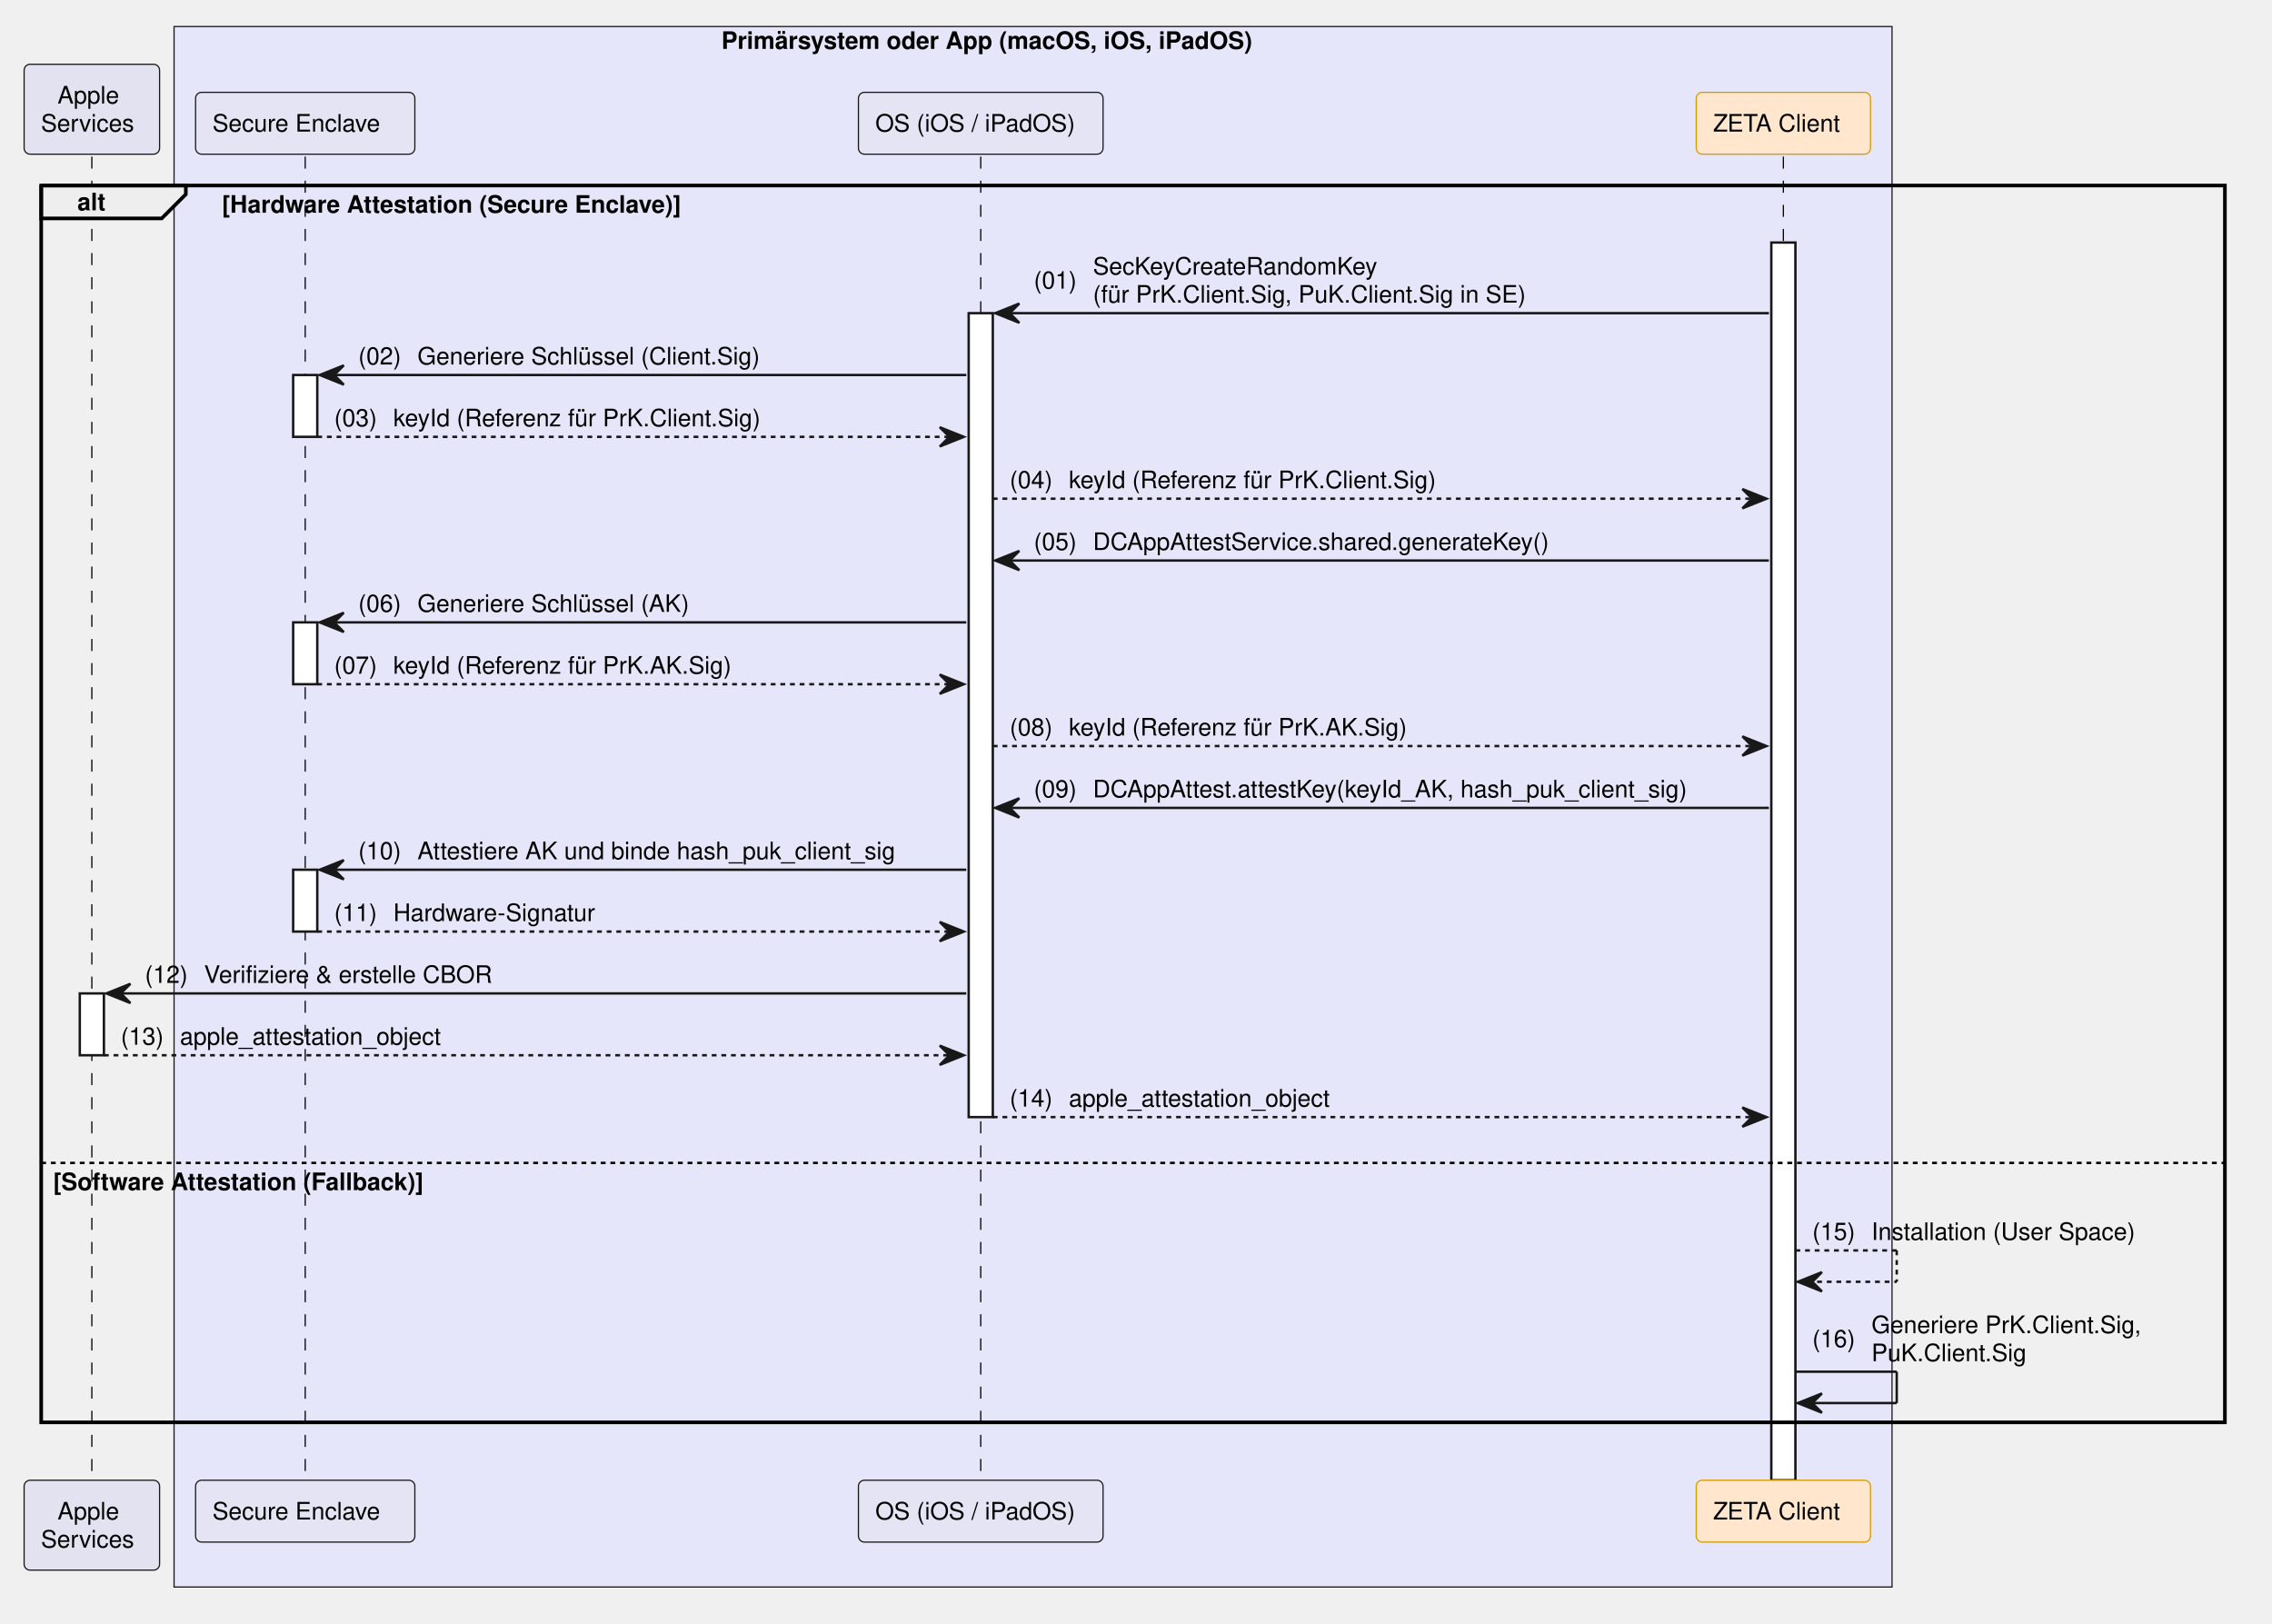
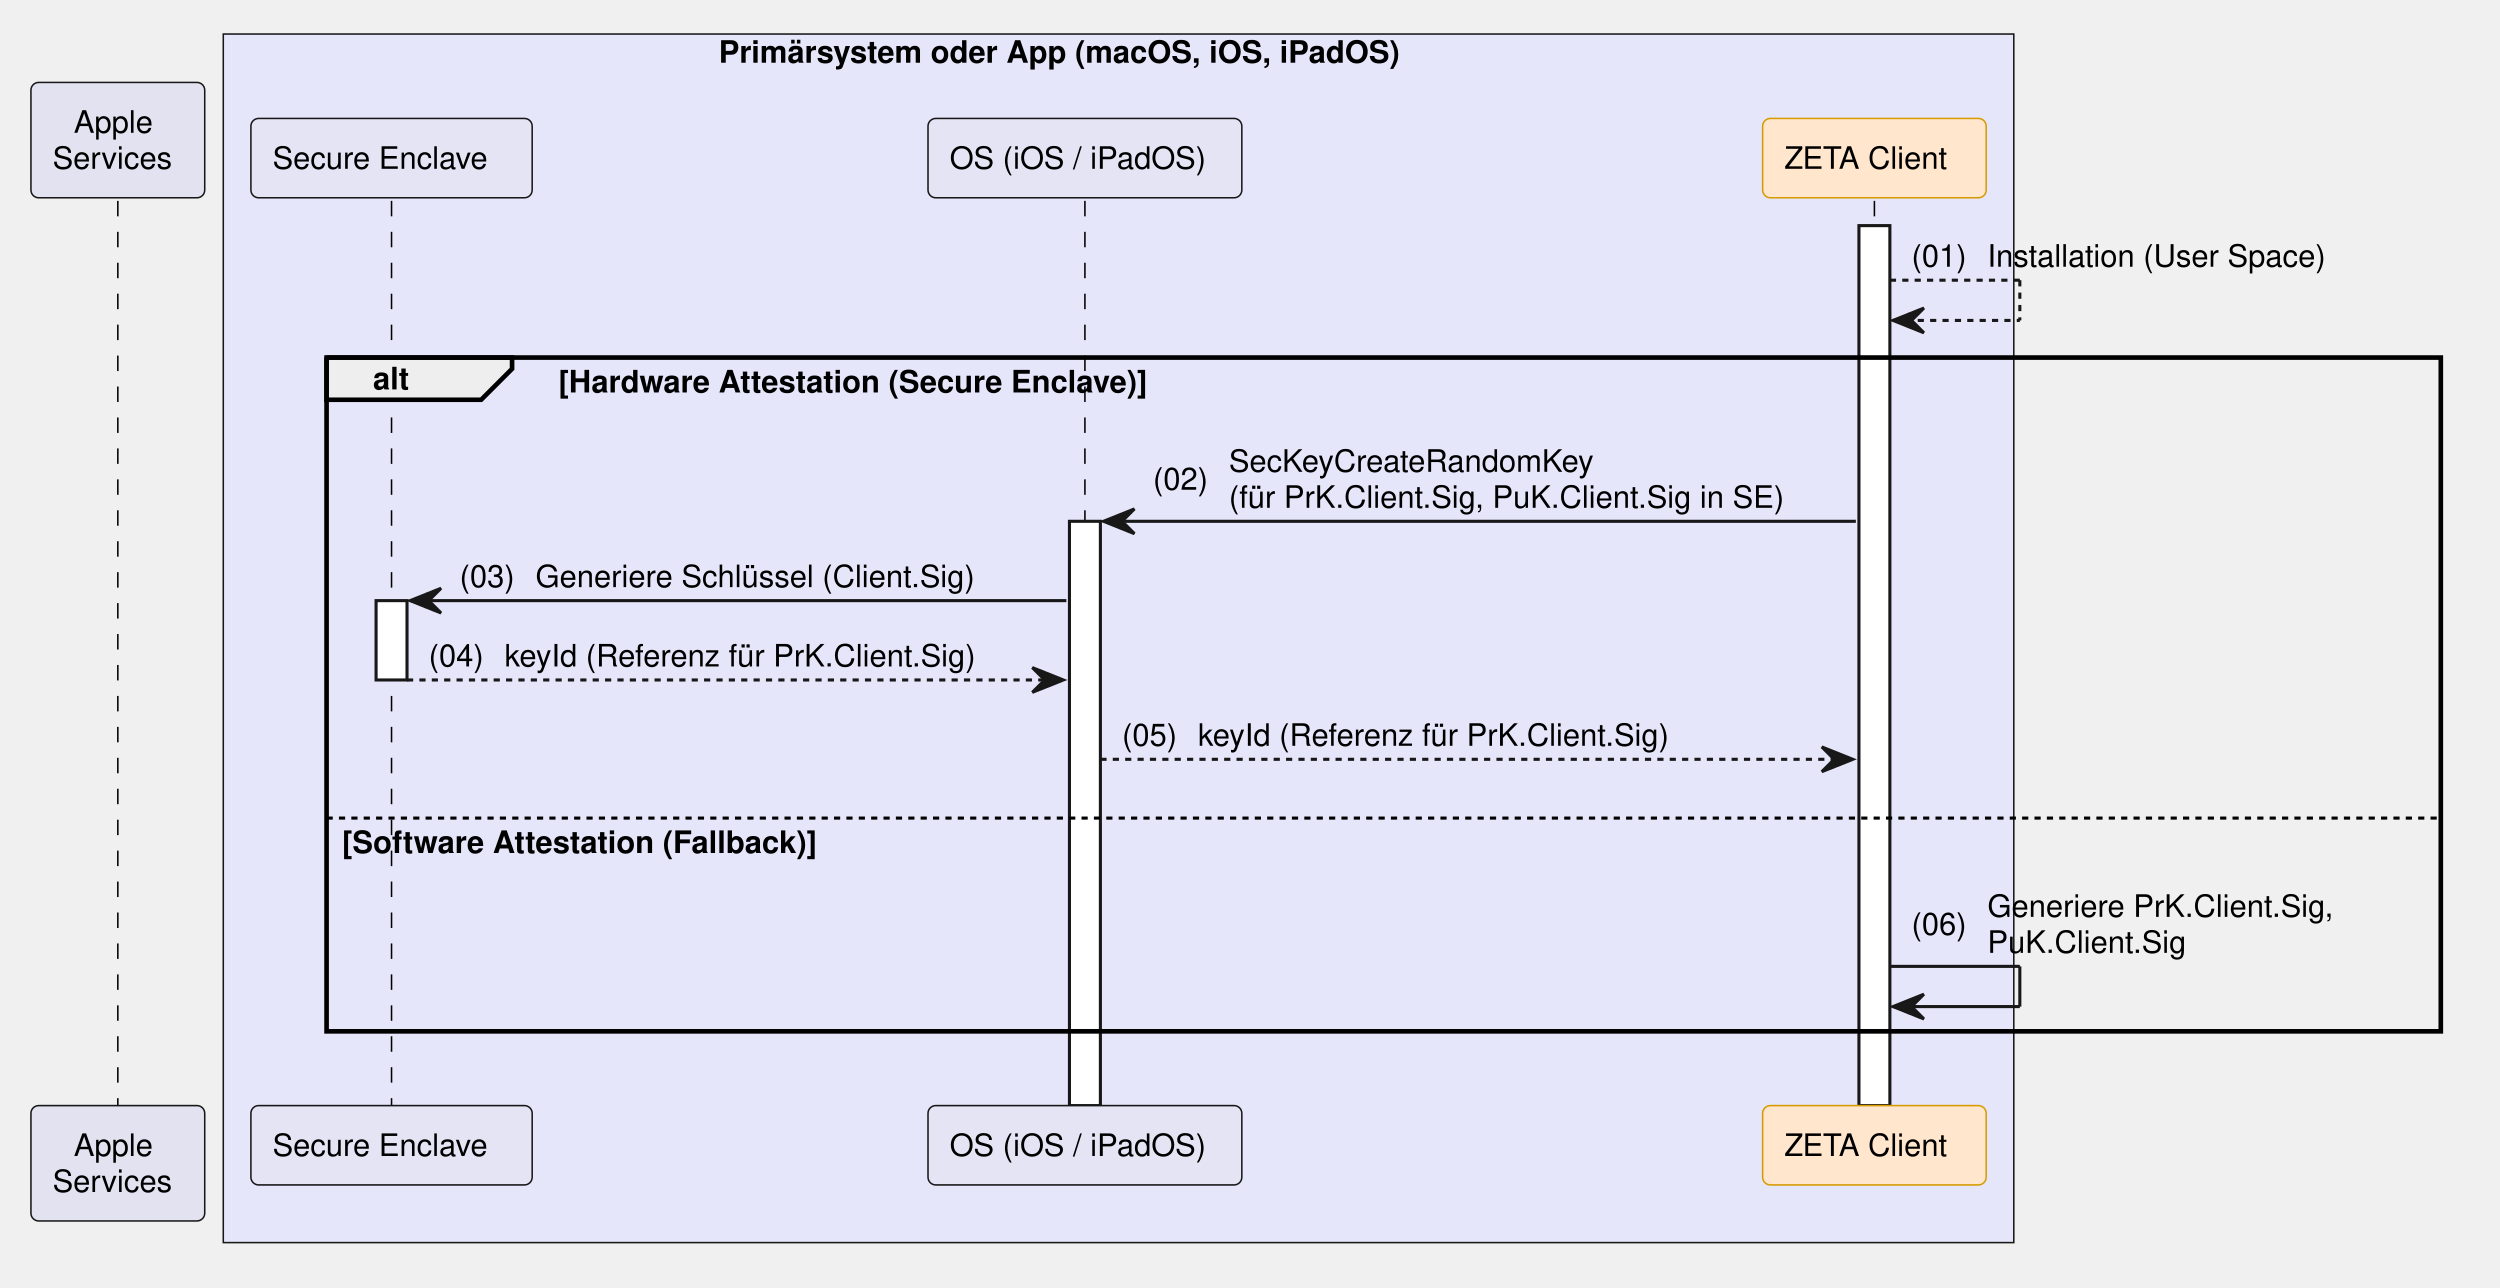
- <svg xmlns="http://www.w3.org/2000/svg" contentStyleType="text/css" data-diagram-type="SEQUENCE" height="673px" preserveAspectRatio="none" style="width:942px;height:673px;background:#FFFFFF;" version="1.1" viewBox="0 0 942 673" width="942px" zoomAndPan="magnify">
+ <svg xmlns="http://www.w3.org/2000/svg" contentStyleType="text/css" data-diagram-type="SEQUENCE" height="416px" preserveAspectRatio="none" style="width:808px;height:416px;background:#FFFFFF;" version="1.1" viewBox="0 0 808 416" width="808px" zoomAndPan="magnify">
  <defs />
  <g>
-     <rect fill="#E6E6FA" height="647.016" style="stroke:#181818;stroke-width:0.5;" width="712.288" x="72.168" y="11" />
-     <text fill="#000000" font-family="Helvetica" font-size="10" font-weight="700" x="299.096" y="20.282">Primärsystem oder App (macOS, iOS, iPadOS)</text>
+     <rect fill="#E6E6FA" height="390.609" style="stroke:#181818;stroke-width:0.5;" width="578.689" x="72.168" y="11" />
+     <text fill="#000000" font-family="Helvetica" font-size="10" font-weight="700" x="232.296" y="20.282">Primärsystem oder App (macOS, iOS, iPadOS)</text>
    <g>
-       <rect fill="#000000" fill-opacity="0" height="548.812" width="8" x="34.584" y="64.922" />
-       <line style="stroke:#000000;stroke-width:0.5;stroke-dasharray:5,5;" x1="38.084" x2="38.084" y1="64.922" y2="613.734" />
+       <rect fill="#000000" fill-opacity="0" height="292.406" width="8" x="34.584" y="64.922" />
+       <line style="stroke:#000000;stroke-width:0.5;stroke-dasharray:5,5;" x1="38.084" x2="38.084" y1="64.922" y2="357.328" />
    </g>
    <g>
-       <rect fill="#FFFFFF" height="25.641" style="stroke:#181818;stroke-width:1;" width="10" x="33.084" y="411.891" />
+       <rect fill="#000000" fill-opacity="0" height="292.406" width="8" x="123.047" y="64.922" />
+       <line style="stroke:#000000;stroke-width:0.5;stroke-dasharray:5,5;" x1="126.547" x2="126.547" y1="64.922" y2="357.328" />
    </g>
    <g>
-       <rect fill="#000000" fill-opacity="0" height="548.812" width="8" x="123.047" y="64.922" />
-       <line style="stroke:#000000;stroke-width:0.5;stroke-dasharray:5,5;" x1="126.547" x2="126.547" y1="64.922" y2="613.734" />
+       <rect fill="#FFFFFF" height="25.641" style="stroke:#181818;stroke-width:1;" width="10" x="121.547" y="194.125" />
    </g>
    <g>
-       <rect fill="#FFFFFF" height="25.641" style="stroke:#181818;stroke-width:1;" width="10" x="121.547" y="155.484" />
+       <rect fill="#000000" fill-opacity="0" height="292.406" width="8" x="347.146" y="64.922" />
+       <line style="stroke:#000000;stroke-width:0.5;stroke-dasharray:5,5;" x1="350.646" x2="350.646" y1="64.922" y2="357.328" />
    </g>
    <g>
-       <rect fill="#FFFFFF" height="25.641" style="stroke:#181818;stroke-width:1;" width="10" x="121.547" y="258.047" />
+       <rect fill="#FFFFFF" height="188.844" style="stroke:#181818;stroke-width:1;" width="10" x="345.646" y="168.484" />
    </g>
    <g>
-       <rect fill="#FFFFFF" height="25.641" style="stroke:#181818;stroke-width:1;" width="10" x="121.547" y="360.609" />
+       <rect fill="#000000" fill-opacity="0" height="292.406" width="8" x="602.309" y="64.922" />
+       <line style="stroke:#000000;stroke-width:0.5;stroke-dasharray:5,5;" x1="605.809" x2="605.809" y1="64.922" y2="357.328" />
    </g>
    <g>
-       <rect fill="#000000" fill-opacity="0" height="548.812" width="8" x="403.127" y="64.922" />
-       <line style="stroke:#000000;stroke-width:0.5;stroke-dasharray:5,5;" x1="406.627" x2="406.627" y1="64.922" y2="613.734" />
-     </g>
-     <g>
-       <rect fill="#FFFFFF" height="333.328" style="stroke:#181818;stroke-width:1;" width="10" x="401.627" y="129.844" />
-     </g>
-     <g>
-       <rect fill="#000000" fill-opacity="0" height="548.812" width="8" x="735.908" y="64.922" />
-       <line style="stroke:#000000;stroke-width:0.5;stroke-dasharray:5,5;" x1="739.408" x2="739.408" y1="64.922" y2="613.734" />
-     </g>
-     <g>
-       <rect fill="#FFFFFF" height="513.172" style="stroke:#181818;stroke-width:1;" width="10" x="734.408" y="100.562" />
+       <rect fill="#FFFFFF" height="284.406" style="stroke:#181818;stroke-width:1;" width="10" x="600.809" y="72.922" />
    </g>
    <rect fill="#E2E2F0" height="37.281" rx="2.5" ry="2.5" style="stroke:#181818;stroke-width:0.5;" width="56.168" x="10" y="26.641" />
    <text fill="#000000" font-family="Helvetica" font-size="10" x="23.851" y="42.923">Apple</text>
    <text fill="#000000" font-family="Helvetica" font-size="10" x="17" y="54.563">Services</text>
    <rect fill="#E4E4F4" height="25.641" rx="2.5" ry="2.5" style="stroke:#181818;stroke-width:0.5;" width="90.909" x="81.093" y="38.281" />
    <text fill="#000000" font-family="Helvetica" font-size="10" x="88.093" y="54.563">Secure Enclave</text>
-     <rect fill="#E4E4F4" height="25.641" rx="2.5" ry="2.5" style="stroke:#181818;stroke-width:0.5;" width="101.427" x="355.914" y="38.281" />
-     <text fill="#000000" font-family="Helvetica" font-size="10" x="362.914" y="54.563">OS (iOS / iPadOS)</text>
-     <rect fill="#FFE6CC" height="25.641" rx="2.5" ry="2.5" style="stroke:#D79B00;stroke-width:0.5;" width="72.247" x="703.284" y="38.281" />
-     <text fill="#000000" font-family="Helvetica" font-size="10" x="710.284" y="54.563">ZETA Client</text>
-     <rect fill="#E2E2F0" height="37.281" rx="2.5" ry="2.5" style="stroke:#181818;stroke-width:0.5;" width="56.168" x="10" y="613.734" />
-     <text fill="#000000" font-family="Helvetica" font-size="10" x="23.851" y="630.017">Apple</text>
-     <text fill="#000000" font-family="Helvetica" font-size="10" x="17" y="641.657">Services</text>
-     <rect fill="#E4E4F4" height="25.641" rx="2.5" ry="2.5" style="stroke:#181818;stroke-width:0.5;" width="90.909" x="81.093" y="613.734" />
-     <text fill="#000000" font-family="Helvetica" font-size="10" x="88.093" y="630.017">Secure Enclave</text>
-     <rect fill="#E4E4F4" height="25.641" rx="2.5" ry="2.5" style="stroke:#181818;stroke-width:0.5;" width="101.427" x="355.914" y="613.734" />
-     <text fill="#000000" font-family="Helvetica" font-size="10" x="362.914" y="630.017">OS (iOS / iPadOS)</text>
-     <rect fill="#FFE6CC" height="25.641" rx="2.5" ry="2.5" style="stroke:#D79B00;stroke-width:0.5;" width="72.247" x="703.284" y="613.734" />
-     <text fill="#000000" font-family="Helvetica" font-size="10" x="710.284" y="630.017">ZETA Client</text>
-     <path d="M17.084,76.922 L77.04,76.922 L77.04,80.562 L67.04,90.562 L17.084,90.562 L17.084,76.922" fill="#EEEEEE" style="stroke:#000000;stroke-width:1.5;" />
-     <rect fill="none" height="512.812" style="stroke:#000000;stroke-width:1.5;" width="905.386" x="17.084" y="76.922" />
-     <text fill="#000000" font-family="Helvetica" font-size="10" font-weight="700" x="32.084" y="87.204">alt</text>
-     <text fill="#000000" font-family="Helvetica" font-size="10" font-weight="700" x="92.04" y="88.204">[Hardware Attestation (Secure Enclave)]</text>
-     <line style="stroke:#000000;stroke-width:1;stroke-dasharray:2,2;" x1="17.084" x2="922.47" y1="482.172" y2="482.172" />
-     <text fill="#000000" font-family="Helvetica" font-size="10" font-weight="700" x="22.084" y="493.454">[Software Attestation (Fallback)]</text>
-     <polygon fill="#181818" points="422.627,125.844,412.627,129.844,422.627,133.844,418.627,129.844" style="stroke:#181818;stroke-width:1;" />
-     <line style="stroke:#181818;stroke-width:1;" x1="416.627" x2="733.408" y1="129.844" y2="129.844" />
-     <text fill="#000000" font-family="Helvetica" font-size="10" x="428.627" y="119.665">(01)</text>
-     <text fill="#000000" font-family="Helvetica" font-size="10" x="453.155" y="113.845">SecKeyCreateRandomKey</text>
-     <text fill="#000000" font-family="Helvetica" font-size="10" x="453.155" y="125.485">(für PrK.Client.Sig, PuK.Client.Sig in SE)</text>
-     <polygon fill="#181818" points="142.547,151.484,132.547,155.484,142.547,159.484,138.547,155.484" style="stroke:#181818;stroke-width:1;" />
-     <line style="stroke:#181818;stroke-width:1;" x1="136.547" x2="400.627" y1="155.484" y2="155.484" />
-     <text fill="#000000" font-family="Helvetica" font-size="10" x="148.547" y="151.126">(02)</text>
-     <text fill="#000000" font-family="Helvetica" font-size="10" x="173.075" y="151.126">Generiere Schlüssel (Client.Sig)</text>
-     <polygon fill="#181818" points="389.627,177.125,399.627,181.125,389.627,185.125,393.627,181.125" style="stroke:#181818;stroke-width:1;" />
-     <line style="stroke:#181818;stroke-width:1;stroke-dasharray:2,2;" x1="131.547" x2="395.627" y1="181.125" y2="181.125" />
-     <text fill="#000000" font-family="Helvetica" font-size="10" x="138.547" y="176.767">(03)</text>
-     <text fill="#000000" font-family="Helvetica" font-size="10" x="163.075" y="176.767">keyId (Referenz für PrK.Client.Sig)</text>
-     <polygon fill="#181818" points="722.408,202.766,732.408,206.766,722.408,210.766,726.408,206.766" style="stroke:#181818;stroke-width:1;" />
-     <line style="stroke:#181818;stroke-width:1;stroke-dasharray:2,2;" x1="411.627" x2="728.408" y1="206.766" y2="206.766" />
-     <text fill="#000000" font-family="Helvetica" font-size="10" x="418.627" y="202.407">(04)</text>
-     <text fill="#000000" font-family="Helvetica" font-size="10" x="443.155" y="202.407">keyId (Referenz für PrK.Client.Sig)</text>
-     <polygon fill="#181818" points="422.627,228.406,412.627,232.406,422.627,236.406,418.627,232.406" style="stroke:#181818;stroke-width:1;" />
-     <line style="stroke:#181818;stroke-width:1;" x1="416.627" x2="733.408" y1="232.406" y2="232.406" />
-     <text fill="#000000" font-family="Helvetica" font-size="10" x="428.627" y="228.048">(05)</text>
-     <text fill="#000000" font-family="Helvetica" font-size="10" x="453.155" y="228.048">DCAppAttestService.shared.generateKey()</text>
-     <polygon fill="#181818" points="142.547,254.047,132.547,258.047,142.547,262.047,138.547,258.047" style="stroke:#181818;stroke-width:1;" />
-     <line style="stroke:#181818;stroke-width:1;" x1="136.547" x2="400.627" y1="258.047" y2="258.047" />
-     <text fill="#000000" font-family="Helvetica" font-size="10" x="148.547" y="253.689">(06)</text>
-     <text fill="#000000" font-family="Helvetica" font-size="10" x="173.075" y="253.689">Generiere Schlüssel (AK)</text>
-     <polygon fill="#181818" points="389.627,279.688,399.627,283.688,389.627,287.688,393.627,283.688" style="stroke:#181818;stroke-width:1;" />
-     <line style="stroke:#181818;stroke-width:1;stroke-dasharray:2,2;" x1="131.547" x2="395.627" y1="283.688" y2="283.688" />
-     <text fill="#000000" font-family="Helvetica" font-size="10" x="138.547" y="279.329">(07)</text>
-     <text fill="#000000" font-family="Helvetica" font-size="10" x="163.075" y="279.329">keyId (Referenz für PrK.AK.Sig)</text>
-     <polygon fill="#181818" points="722.408,305.328,732.408,309.328,722.408,313.328,726.408,309.328" style="stroke:#181818;stroke-width:1;" />
-     <line style="stroke:#181818;stroke-width:1;stroke-dasharray:2,2;" x1="411.627" x2="728.408" y1="309.328" y2="309.328" />
-     <text fill="#000000" font-family="Helvetica" font-size="10" x="418.627" y="304.97">(08)</text>
-     <text fill="#000000" font-family="Helvetica" font-size="10" x="443.155" y="304.97">keyId (Referenz für PrK.AK.Sig)</text>
-     <polygon fill="#181818" points="422.627,330.969,412.627,334.969,422.627,338.969,418.627,334.969" style="stroke:#181818;stroke-width:1;" />
-     <line style="stroke:#181818;stroke-width:1;" x1="416.627" x2="733.408" y1="334.969" y2="334.969" />
-     <text fill="#000000" font-family="Helvetica" font-size="10" x="428.627" y="330.61">(09)</text>
-     <text fill="#000000" font-family="Helvetica" font-size="10" x="453.155" y="330.61">DCAppAttest.attestKey(keyId_AK, hash_puk_client_sig)</text>
-     <polygon fill="#181818" points="142.547,356.609,132.547,360.609,142.547,364.609,138.547,360.609" style="stroke:#181818;stroke-width:1;" />
-     <line style="stroke:#181818;stroke-width:1;" x1="136.547" x2="400.627" y1="360.609" y2="360.609" />
-     <text fill="#000000" font-family="Helvetica" font-size="10" x="148.547" y="356.251">(10)</text>
-     <text fill="#000000" font-family="Helvetica" font-size="10" x="173.075" y="356.251">Attestiere AK und binde hash_puk_client_sig</text>
-     <polygon fill="#181818" points="389.627,382.25,399.627,386.25,389.627,390.25,393.627,386.25" style="stroke:#181818;stroke-width:1;" />
-     <line style="stroke:#181818;stroke-width:1;stroke-dasharray:2,2;" x1="131.547" x2="395.627" y1="386.25" y2="386.25" />
-     <text fill="#000000" font-family="Helvetica" font-size="10" x="138.547" y="381.892">(11)</text>
-     <text fill="#000000" font-family="Helvetica" font-size="10" x="163.075" y="381.892">Hardware-Signatur</text>
-     <polygon fill="#181818" points="54.084,407.891,44.084,411.891,54.084,415.891,50.084,411.891" style="stroke:#181818;stroke-width:1;" />
-     <line style="stroke:#181818;stroke-width:1;" x1="48.084" x2="400.627" y1="411.891" y2="411.891" />
-     <text fill="#000000" font-family="Helvetica" font-size="10" x="60.084" y="407.532">(12)</text>
-     <text fill="#000000" font-family="Helvetica" font-size="10" x="84.611" y="407.532">Verifiziere &amp; erstelle CBOR</text>
-     <polygon fill="#181818" points="389.627,433.531,399.627,437.531,389.627,441.531,393.627,437.531" style="stroke:#181818;stroke-width:1;" />
-     <line style="stroke:#181818;stroke-width:1;stroke-dasharray:2,2;" x1="43.084" x2="395.627" y1="437.531" y2="437.531" />
-     <text fill="#000000" font-family="Helvetica" font-size="10" x="50.084" y="433.173">(13)</text>
-     <text fill="#000000" font-family="Helvetica" font-size="10" x="74.611" y="433.173">apple_attestation_object</text>
-     <polygon fill="#181818" points="722.408,459.172,732.408,463.172,722.408,467.172,726.408,463.172" style="stroke:#181818;stroke-width:1;" />
-     <line style="stroke:#181818;stroke-width:1;stroke-dasharray:2,2;" x1="411.627" x2="728.408" y1="463.172" y2="463.172" />
-     <text fill="#000000" font-family="Helvetica" font-size="10" x="418.627" y="458.813">(14)</text>
-     <text fill="#000000" font-family="Helvetica" font-size="10" x="443.155" y="458.813">apple_attestation_object</text>
-     <line style="stroke:#181818;stroke-width:1;stroke-dasharray:2,2;" x1="744.408" x2="786.408" y1="518.453" y2="518.453" />
-     <line style="stroke:#181818;stroke-width:1;stroke-dasharray:2,2;" x1="786.408" x2="786.408" y1="518.453" y2="531.453" />
-     <line style="stroke:#181818;stroke-width:1;stroke-dasharray:2,2;" x1="745.408" x2="786.408" y1="531.453" y2="531.453" />
-     <polygon fill="#181818" points="755.408,527.453,745.408,531.453,755.408,535.453,751.408,531.453" style="stroke:#181818;stroke-width:1;" />
-     <text fill="#000000" font-family="Helvetica" font-size="10" x="751.408" y="514.095">(15)</text>
-     <text fill="#000000" font-family="Helvetica" font-size="10" x="775.935" y="514.095">Installation (User Space)</text>
-     <line style="stroke:#181818;stroke-width:1;" x1="744.408" x2="786.408" y1="568.734" y2="568.734" />
-     <line style="stroke:#181818;stroke-width:1;" x1="786.408" x2="786.408" y1="568.734" y2="581.734" />
-     <line style="stroke:#181818;stroke-width:1;" x1="745.408" x2="786.408" y1="581.734" y2="581.734" />
-     <polygon fill="#181818" points="755.408,577.734,745.408,581.734,755.408,585.734,751.408,581.734" style="stroke:#181818;stroke-width:1;" />
-     <text fill="#000000" font-family="Helvetica" font-size="10" x="751.408" y="558.556">(16)</text>
-     <text fill="#000000" font-family="Helvetica" font-size="10" x="775.935" y="552.735">Generiere PrK.Client.Sig,</text>
-     <text fill="#000000" font-family="Helvetica" font-size="10" x="775.935" y="564.376">PuK.Client.Sig</text>
+     <rect fill="#E4E4F4" height="25.641" rx="2.5" ry="2.5" style="stroke:#181818;stroke-width:0.5;" width="101.427" x="299.933" y="38.281" />
+     <text fill="#000000" font-family="Helvetica" font-size="10" x="306.933" y="54.563">OS (iOS / iPadOS)</text>
+     <rect fill="#FFE6CC" height="25.641" rx="2.5" ry="2.5" style="stroke:#D79B00;stroke-width:0.5;" width="72.247" x="569.686" y="38.281" />
+     <text fill="#000000" font-family="Helvetica" font-size="10" x="576.686" y="54.563">ZETA Client</text>
+     <rect fill="#E2E2F0" height="37.281" rx="2.5" ry="2.5" style="stroke:#181818;stroke-width:0.5;" width="56.168" x="10" y="357.328" />
+     <text fill="#000000" font-family="Helvetica" font-size="10" x="23.851" y="373.61">Apple</text>
+     <text fill="#000000" font-family="Helvetica" font-size="10" x="17" y="385.251">Services</text>
+     <rect fill="#E4E4F4" height="25.641" rx="2.5" ry="2.5" style="stroke:#181818;stroke-width:0.5;" width="90.909" x="81.093" y="357.328" />
+     <text fill="#000000" font-family="Helvetica" font-size="10" x="88.093" y="373.61">Secure Enclave</text>
+     <rect fill="#E4E4F4" height="25.641" rx="2.5" ry="2.5" style="stroke:#181818;stroke-width:0.5;" width="101.427" x="299.933" y="357.328" />
+     <text fill="#000000" font-family="Helvetica" font-size="10" x="306.933" y="373.61">OS (iOS / iPadOS)</text>
+     <rect fill="#FFE6CC" height="25.641" rx="2.5" ry="2.5" style="stroke:#D79B00;stroke-width:0.5;" width="72.247" x="569.686" y="357.328" />
+     <text fill="#000000" font-family="Helvetica" font-size="10" x="576.686" y="373.61">ZETA Client</text>
+     <line style="stroke:#181818;stroke-width:1;stroke-dasharray:2,2;" x1="610.809" x2="652.809" y1="90.562" y2="90.562" />
+     <line style="stroke:#181818;stroke-width:1;stroke-dasharray:2,2;" x1="652.809" x2="652.809" y1="90.562" y2="103.562" />
+     <line style="stroke:#181818;stroke-width:1;stroke-dasharray:2,2;" x1="611.809" x2="652.809" y1="103.562" y2="103.562" />
+     <polygon fill="#181818" points="621.809,99.562,611.809,103.562,621.809,107.562,617.809,103.562" style="stroke:#181818;stroke-width:1;" />
+     <text fill="#000000" font-family="Helvetica" font-size="10" x="617.809" y="86.204">(01)</text>
+     <text fill="#000000" font-family="Helvetica" font-size="10" x="642.336" y="86.204">Installation (User Space)</text>
+     <path d="M105.547,115.562 L165.503,115.562 L165.503,119.203 L155.503,129.203 L105.547,129.203 L105.547,115.562" fill="#EEEEEE" style="stroke:#000000;stroke-width:1.5;" />
+     <rect fill="none" height="217.766" style="stroke:#000000;stroke-width:1.5;" width="683.324" x="105.547" y="115.562" />
+     <text fill="#000000" font-family="Helvetica" font-size="10" font-weight="700" x="120.547" y="125.845">alt</text>
+     <text fill="#000000" font-family="Helvetica" font-size="10" font-weight="700" x="180.503" y="126.845">[Hardware Attestation (Secure Enclave)]</text>
+     <line style="stroke:#000000;stroke-width:1;stroke-dasharray:2,2;" x1="105.547" x2="788.872" y1="264.406" y2="264.406" />
+     <text fill="#000000" font-family="Helvetica" font-size="10" font-weight="700" x="110.547" y="275.688">[Software Attestation (Fallback)]</text>
+     <polygon fill="#181818" points="366.646,164.484,356.646,168.484,366.646,172.484,362.646,168.484" style="stroke:#181818;stroke-width:1;" />
+     <line style="stroke:#181818;stroke-width:1;" x1="360.646" x2="599.809" y1="168.484" y2="168.484" />
+     <text fill="#000000" font-family="Helvetica" font-size="10" x="372.646" y="158.306">(02)</text>
+     <text fill="#000000" font-family="Helvetica" font-size="10" x="397.173" y="152.485">SecKeyCreateRandomKey</text>
+     <text fill="#000000" font-family="Helvetica" font-size="10" x="397.173" y="164.126">(für PrK.Client.Sig, PuK.Client.Sig in SE)</text>
+     <polygon fill="#181818" points="142.547,190.125,132.547,194.125,142.547,198.125,138.547,194.125" style="stroke:#181818;stroke-width:1;" />
+     <line style="stroke:#181818;stroke-width:1;" x1="136.547" x2="344.646" y1="194.125" y2="194.125" />
+     <text fill="#000000" font-family="Helvetica" font-size="10" x="148.547" y="189.767">(03)</text>
+     <text fill="#000000" font-family="Helvetica" font-size="10" x="173.075" y="189.767">Generiere Schlüssel (Client.Sig)</text>
+     <polygon fill="#181818" points="333.646,215.766,343.646,219.766,333.646,223.766,337.646,219.766" style="stroke:#181818;stroke-width:1;" />
+     <line style="stroke:#181818;stroke-width:1;stroke-dasharray:2,2;" x1="131.547" x2="339.646" y1="219.766" y2="219.766" />
+     <text fill="#000000" font-family="Helvetica" font-size="10" x="138.547" y="215.407">(04)</text>
+     <text fill="#000000" font-family="Helvetica" font-size="10" x="163.075" y="215.407">keyId (Referenz für PrK.Client.Sig)</text>
+     <polygon fill="#181818" points="588.809,241.406,598.809,245.406,588.809,249.406,592.809,245.406" style="stroke:#181818;stroke-width:1;" />
+     <line style="stroke:#181818;stroke-width:1;stroke-dasharray:2,2;" x1="355.646" x2="594.809" y1="245.406" y2="245.406" />
+     <text fill="#000000" font-family="Helvetica" font-size="10" x="362.646" y="241.048">(05)</text>
+     <text fill="#000000" font-family="Helvetica" font-size="10" x="387.173" y="241.048">keyId (Referenz für PrK.Client.Sig)</text>
+     <line style="stroke:#181818;stroke-width:1;" x1="610.809" x2="652.809" y1="312.328" y2="312.328" />
+     <line style="stroke:#181818;stroke-width:1;" x1="652.809" x2="652.809" y1="312.328" y2="325.328" />
+     <line style="stroke:#181818;stroke-width:1;" x1="611.809" x2="652.809" y1="325.328" y2="325.328" />
+     <polygon fill="#181818" points="621.809,321.328,611.809,325.328,621.809,329.328,617.809,325.328" style="stroke:#181818;stroke-width:1;" />
+     <text fill="#000000" font-family="Helvetica" font-size="10" x="617.809" y="302.149">(06)</text>
+     <text fill="#000000" font-family="Helvetica" font-size="10" x="642.336" y="296.329">Generiere PrK.Client.Sig,</text>
+     <text fill="#000000" font-family="Helvetica" font-size="10" x="642.336" y="307.97">PuK.Client.Sig</text>
  </g>
</svg>
